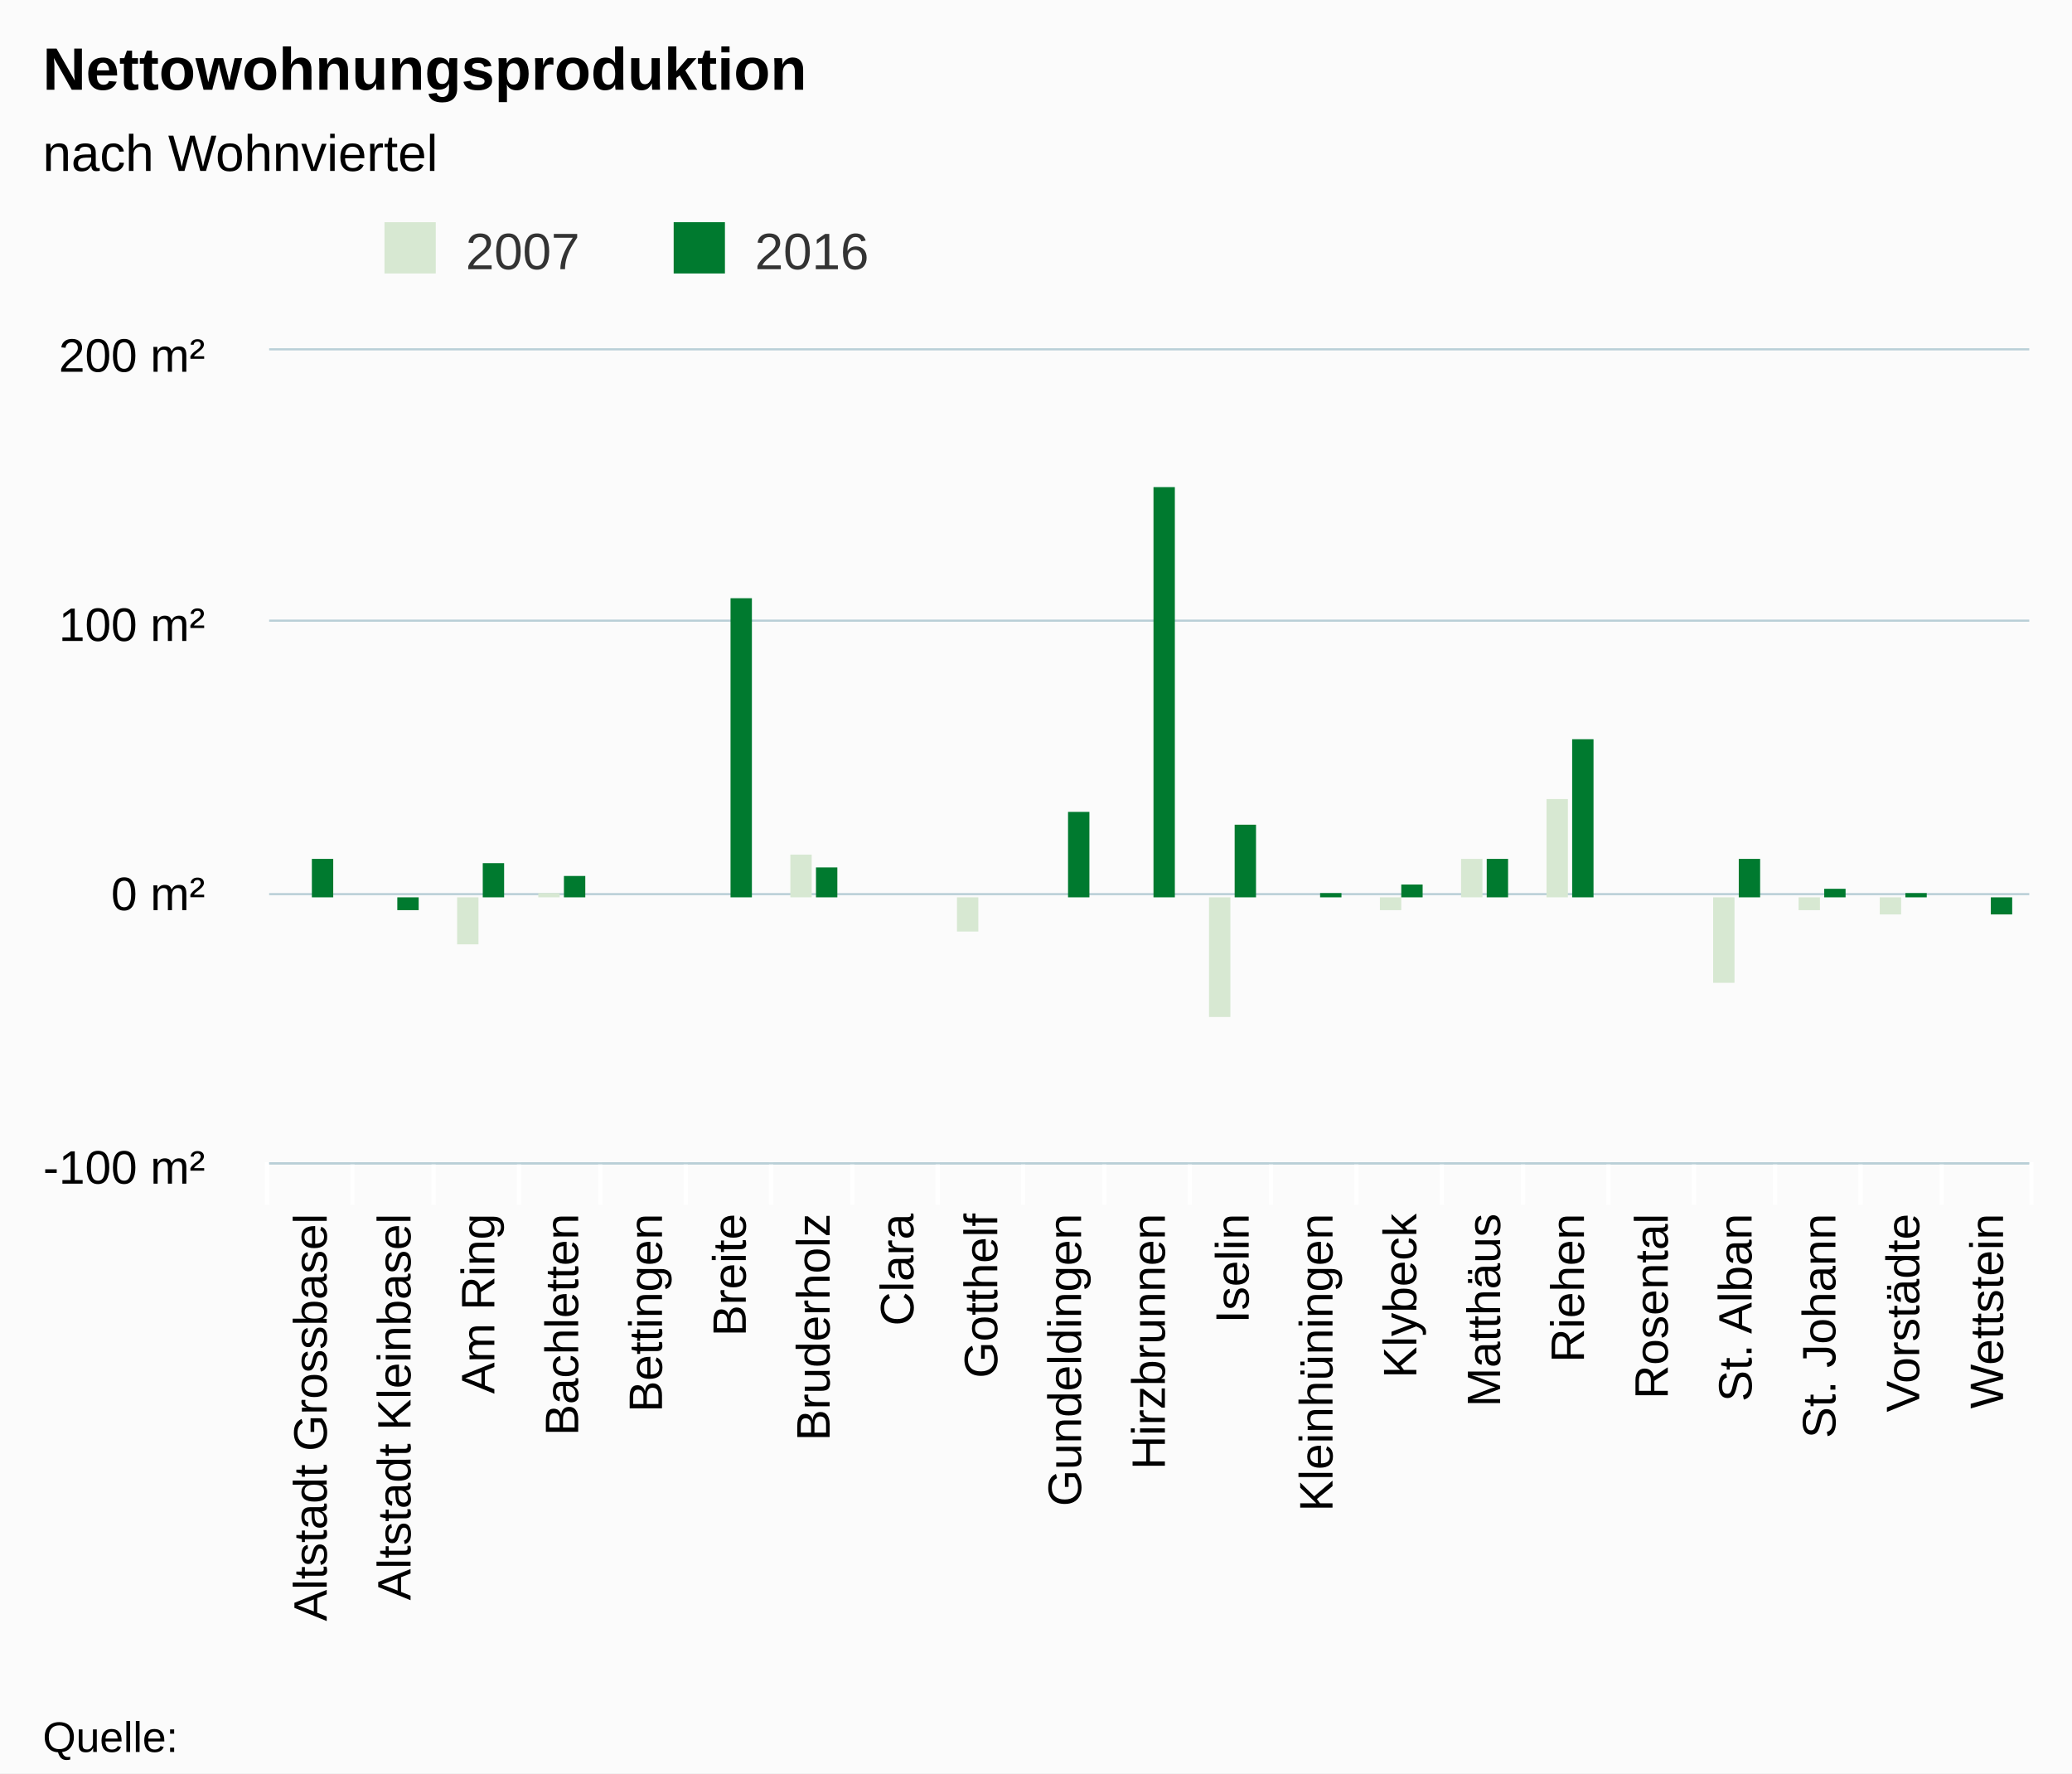
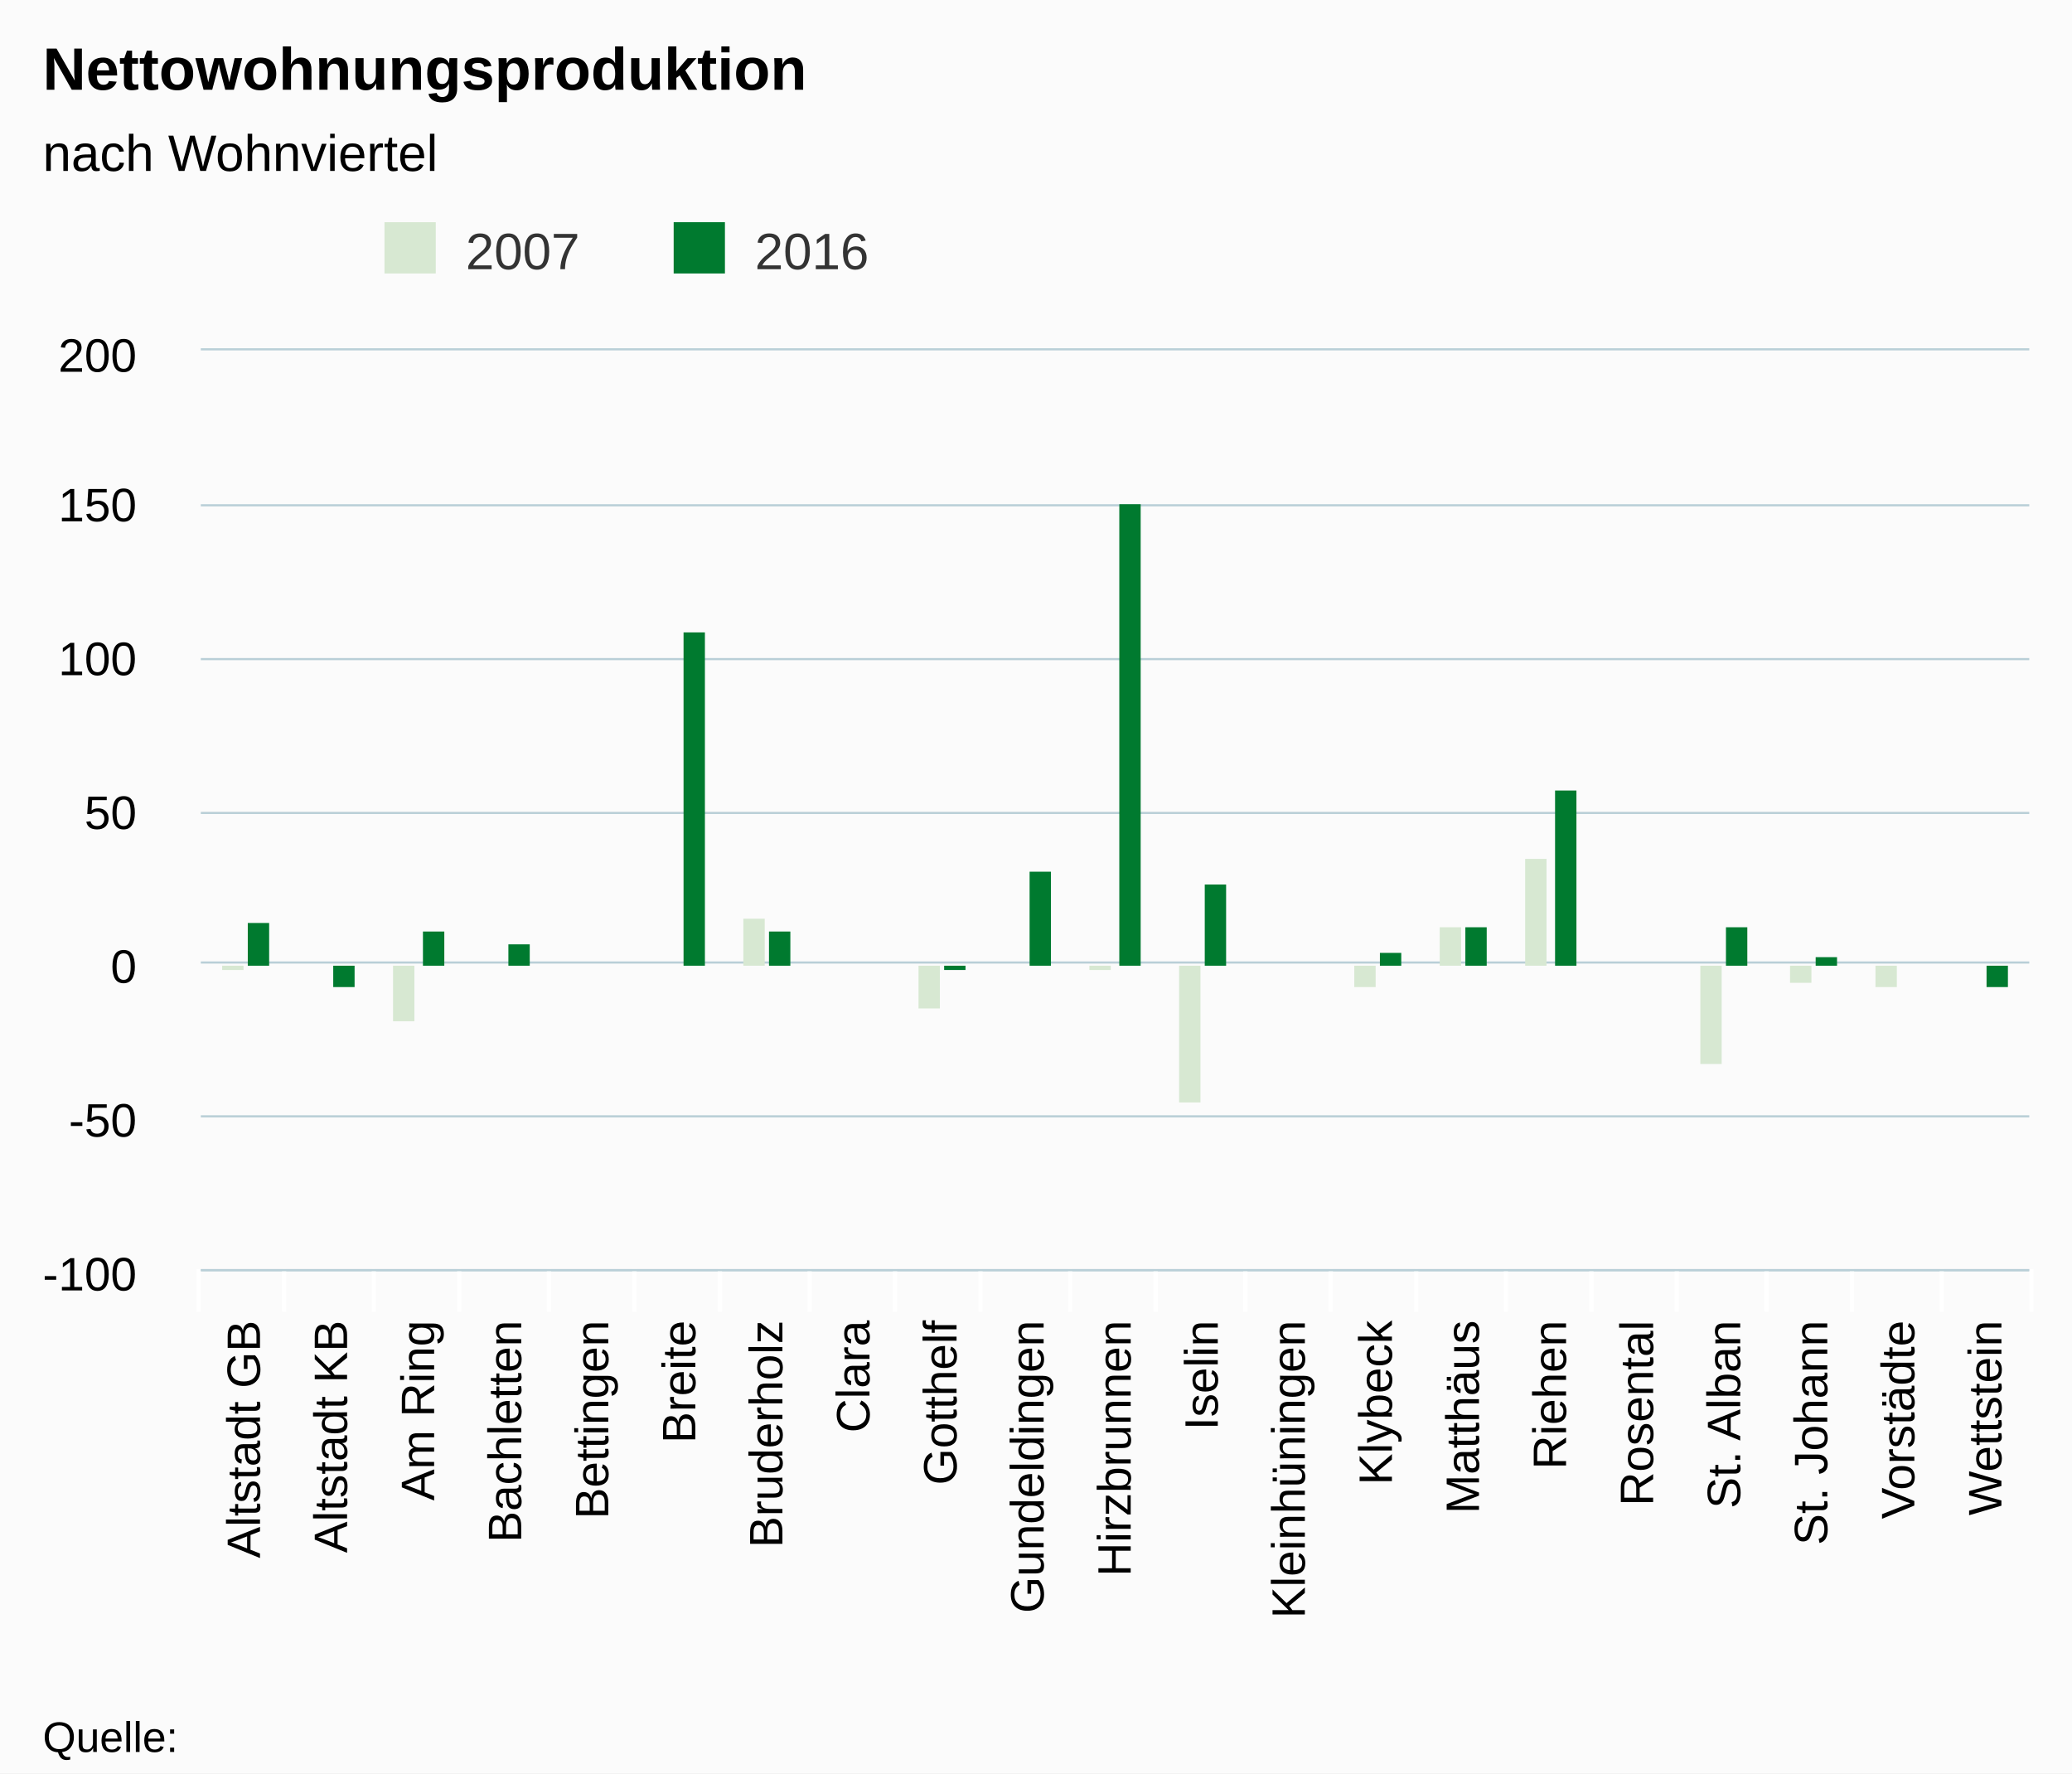
<svg xmlns="http://www.w3.org/2000/svg" class="highcharts-root" viewBox="0 0 485 415" font-family="Arial" font-size="12">
  <defs>
    <clipPath id="a">
-       <path fill="none" d="M0 0h412v190H0z" />
+       <path fill="none" d="M0 0h428v215H0z" />
    </clipPath>
  </defs>
  <rect fill="#fbfbfb" class="highcharts-background" width="485" height="415" rx="0" ry="0" />
-   <path fill="none" class="highcharts-plot-background" d="M63 82h412v190H63z" />
+   <path fill="none" class="highcharts-plot-background" d="M47 82h428v215H47z" />
  <g class="highcharts-grid highcharts-xaxis-grid">
-     <path fill="none" class="highcharts-grid-line" d="M82.5 82v190m19-190v190m20-190v190m19-190v190m20-190v190m20-190v190m19-190v190m20-190v190m20-190v190m19-190v190m20-190v190m19-190v190m20-190v190m20-190v190m19-190v190m20-190v190m20-190v190m19-190v190m20-190v190m19-190v190m20-190v190M62.5 82v190" />
+     <path fill="none" class="highcharts-grid-line" d="M66.5 82v215m21-215v215m20-215v215m21-215v215m20-215v215m20-215v215m21-215v215m20-215v215m20-215v215m21-215v215m20-215v215m21-215v215m20-215v215m20-215v215m21-215v215m20-215v215m20-215v215m21-215v215m20-215v215m21-215v215m20-215v215M46.5 82v215" />
  </g>
  <g class="highcharts-grid highcharts-yaxis-grid">
-     <path fill="none" stroke="#B9CFD7" stroke-width=".5" class="highcharts-grid-line" d="M63 272.25h412m-412-63h412m-412-64h412M63 81.75h412" />
+     <path fill="none" stroke="#B9CFD7" stroke-width=".5" class="highcharts-grid-line" d="M47 297.25h428m-428-36h428m-428-36h428m-428-35h428m-428-36h428m-428-36h428M47 81.75h428" />
  </g>
-   <path fill="none" class="highcharts-plot-border" d="M63 82h412v190H63z" />
+   <path fill="none" class="highcharts-plot-border" d="M47 82h428v215H47z" />
  <g class="highcharts-axis highcharts-xaxis">
-     <path fill="none" class="highcharts-tick" stroke="#FFF" d="M82.5 272v10m19-10v10m20-10v10m19-10v10m20-10v10m20-10v10m19-10v10m20-10v10m20-10v10m19-10v10m20-10v10m19-10v10m20-10v10m20-10v10m19-10v10m20-10v10m20-10v10m19-10v10m20-10v10m19-10v10m21-10v10m-413-10v10" />
-     <path fill="none" class="highcharts-axis-line" stroke="#B9CFD7" stroke-width=".5" d="M63 272.25h412" />
+     <path fill="none" class="highcharts-tick" stroke="#FFF" d="M66.5 297v10m21-10v10m20-10v10m21-10v10m20-10v10m20-10v10m21-10v10m20-10v10m20-10v10m21-10v10m20-10v10m21-10v10m20-10v10m20-10v10m21-10v10m20-10v10m20-10v10m21-10v10m20-10v10m21-10v10m21-10v10m-429-10v10" />
+     <path fill="none" class="highcharts-axis-line" stroke="#B9CFD7" stroke-width=".5" d="M47 297.25h428" />
  </g>
  <g class="highcharts-axis highcharts-yaxis">
-     <path fill="none" class="highcharts-axis-line" d="M63 82v190" />
+     <path fill="none" class="highcharts-axis-line" d="M47 82v215" />
  </g>
  <g class="highcharts-series-group">
-     <g class="highcharts-series highcharts-series-0 highcharts-column-series highcharts-color-undefined highcharts-tracker" transform="translate(63 82)" clip-path="url(#a)">
-       <path fill="#D7E8D2" class="highcharts-point highcharts-negative" d="M44 128h5v11h-5z" />
-       <path fill="#D7E8D2" class="highcharts-point" d="M63 127h5v1h-5zm59-9h5v10h-5z" />
-       <path fill="#D7E8D2" class="highcharts-point highcharts-negative" d="M161 128h5v8h-5zm59 0h5v28h-5zm40 0h5v3h-5z" />
-       <path fill="#D7E8D2" class="highcharts-point" d="M279 119h5v9h-5zm20-14h5v23h-5z" />
-       <path fill="#D7E8D2" class="highcharts-point highcharts-negative" d="M338 128h5v20h-5zm20 0h5v3h-5zm19 0h5v4h-5z" />
+     <g class="highcharts-series highcharts-series-0 highcharts-column-series highcharts-color-undefined highcharts-tracker" transform="translate(47 82)" clip-path="url(#a)">
+       <path fill="#D7E8D2" class="highcharts-point highcharts-negative" d="M5 144h5v1H5zm40 0h5v13h-5z" />
+       <path fill="#D7E8D2" class="highcharts-point" d="M127 133h5v11h-5z" />
+       <path fill="#D7E8D2" class="highcharts-point highcharts-negative" d="M168 144h5v10h-5zm40 0h5v1h-5zm21 0h5v32h-5zm41 0h5v5h-5z" />
+       <path fill="#D7E8D2" class="highcharts-point" d="M290 135h5v9h-5zm20-16h5v25h-5z" />
+       <path fill="#D7E8D2" class="highcharts-point highcharts-negative" d="M351 144h5v23h-5zm21 0h5v4h-5zm20 0h5v5h-5z" />
    </g>
-     <g class="highcharts-series highcharts-series-1 highcharts-column-series highcharts-color-undefined highcharts-tracker" transform="translate(63 82)" clip-path="url(#a)">
-       <path fill="#007A2F" class="highcharts-point" d="M10 119h5v9h-5z" />
-       <path fill="#007A2F" class="highcharts-point highcharts-negative" d="M30 128h5v3h-5z" />
-       <path fill="#007A2F" class="highcharts-point" d="M50 120h5v8h-5zm19 3h5v5h-5zm39-65h5v70h-5zm20 63h5v7h-5zm59-13h5v20h-5zm20-76h5v96h-5zm19 79h5v17h-5zm20 16h5v1h-5zm19-2h5v3h-5zm20-6h5v9h-5zm20-28h5v37h-5zm39 28h5v9h-5zm20 7h5v2h-5zm19 1h5v1h-5z" />
-       <path fill="#007A2F" class="highcharts-point highcharts-negative" d="M403 128h5v4h-5z" />
+     <g class="highcharts-series highcharts-series-1 highcharts-column-series highcharts-color-undefined highcharts-tracker" transform="translate(47 82)" clip-path="url(#a)">
+       <path fill="#007A2F" class="highcharts-point" d="M11 134h5v10h-5z" />
+       <path fill="#007A2F" class="highcharts-point highcharts-negative" d="M31 144h5v5h-5z" />
+       <path fill="#007A2F" class="highcharts-point" d="M52 136h5v8h-5zm20 3h5v5h-5zm41-73h5v78h-5zm20 70h5v8h-5z" />
+       <path fill="#007A2F" class="highcharts-point highcharts-negative" d="M174 144h5v1h-5z" />
+       <path fill="#007A2F" class="highcharts-point" d="M194 122h5v22h-5zm21-86h5v108h-5zm20 89h5v19h-5zm41 16h5v3h-5zm20-6h5v9h-5zm21-32h5v41h-5zm40 32h5v9h-5zm21 7h5v2h-5z" />
+       <path fill="#007A2F" class="highcharts-point highcharts-negative" d="M418 144h5v5h-5z" />
    </g>
  </g>
  <text x="10" class="highcharts-title" y="21" color="#000" font-size="14" font-weight="700">
    <tspan>Nettowohnungsproduktion</tspan>
  </text>
  <text x="10" class="highcharts-subtitle" y="40" color="#000" font-weight="400">
    <tspan>nach Wohnviertel</tspan>
  </text>
  <g class="highcharts-legend" transform="translate(80 45)">
    <rect fill="none" class="highcharts-legend-box" rx="0" ry="0" width="131" height="25" />
    <g class="highcharts-legend-item highcharts-column-series highcharts-color-undefined highcharts-series-0">
      <text x="21" y="15" color="#333" font-weight="400" cursor="pointer" fill="#333" transform="translate(8 3)">
                2007
            </text>
      <path fill="#D7E8D2" class="highcharts-point" d="M10 7h12v12H10z" />
    </g>
    <g class="highcharts-legend-item highcharts-column-series highcharts-color-undefined highcharts-series-1">
      <text x="21" y="15" color="#333" font-weight="400" cursor="pointer" fill="#333" transform="translate(75.688 3)">
                2016
            </text>
      <path fill="#007A2F" class="highcharts-point" d="M77.688 7h12v12h-12z" />
    </g>
  </g>
  <g class="highcharts-axis-labels highcharts-xaxis-labels" text-anchor="end" color="#000" cursor="default" font-size="11">
-     <text x="76.476" transform="rotate(-90 76.476 284)" y="284">
-       <tspan>Altstadt Grossbasel</tspan>
+     <text x="60.857" transform="rotate(-90 60.857 309)" y="309">
+       <tspan>Altstadt GB</tspan>
    </text>
-     <text x="96.095" transform="rotate(-90 96.095 284)" y="284">
-       <tspan>Altstadt Kleinbasel</tspan>
+     <text x="81.238" transform="rotate(-90 81.238 309)" y="309">
+       <tspan>Altstadt KB</tspan>
    </text>
-     <text x="115.714" transform="rotate(-90 115.714 284)" y="284">
+     <text x="101.619" transform="rotate(-90 101.619 309)" y="309">
      <tspan>Am Ring</tspan>
    </text>
-     <text x="135.333" transform="rotate(-90 135.333 284)" y="284">
+     <text x="122" transform="rotate(-90 122 309)" y="309">
      <tspan>Bachletten</tspan>
    </text>
-     <text x="154.952" transform="rotate(-90 154.952 284)" y="284">
+     <text x="142.381" transform="rotate(-90 142.381 309)" y="309">
      <tspan>Bettingen</tspan>
    </text>
-     <text x="174.571" transform="rotate(-90 174.571 284)" y="284">
+     <text x="162.762" transform="rotate(-90 162.762 309)" y="309">
      <tspan>Breite</tspan>
    </text>
-     <text x="194.19" transform="rotate(-90 194.19 284)" y="284">
+     <text x="183.143" transform="rotate(-90 183.143 309)" y="309">
      <tspan>Bruderholz</tspan>
    </text>
-     <text x="213.81" transform="rotate(-90 213.81 284)" y="284">
+     <text x="203.524" transform="rotate(-90 203.524 309)" y="309">
      <tspan>Clara</tspan>
    </text>
-     <text x="233.429" transform="rotate(-90 233.429 284)" y="284">
+     <text x="223.905" transform="rotate(-90 223.905 309)" y="309">
      <tspan>Gotthelf</tspan>
    </text>
-     <text x="253.048" transform="rotate(-90 253.048 284)" y="284">
+     <text x="244.286" transform="rotate(-90 244.286 309)" y="309">
      <tspan>Gundeldingen</tspan>
    </text>
-     <text x="272.667" transform="rotate(-90 272.667 284)" y="284">
+     <text x="264.667" transform="rotate(-90 264.667 309)" y="309">
      <tspan>Hirzbrunnen</tspan>
    </text>
-     <text x="292.286" transform="rotate(-90 292.286 284)" y="284">
+     <text x="285.048" transform="rotate(-90 285.048 309)" y="309">
      <tspan>Iselin</tspan>
    </text>
-     <text x="311.905" transform="rotate(-90 311.905 284)" y="284">
+     <text x="305.429" transform="rotate(-90 305.429 309)" y="309">
      <tspan>Kleinhüningen</tspan>
    </text>
-     <text x="331.524" transform="rotate(-90 331.524 284)" y="284">
+     <text x="325.81" transform="rotate(-90 325.81 309)" y="309">
      <tspan>Klybeck</tspan>
    </text>
-     <text x="351.143" transform="rotate(-90 351.143 284)" y="284">
+     <text x="346.19" transform="rotate(-90 346.19 309)" y="309">
      <tspan>Matthäus</tspan>
    </text>
-     <text x="370.762" transform="rotate(-90 370.762 284)" y="284">
+     <text x="366.571" transform="rotate(-90 366.571 309)" y="309">
      <tspan>Riehen</tspan>
    </text>
-     <text x="390.381" transform="rotate(-90 390.381 284)" y="284">
+     <text x="386.952" transform="rotate(-90 386.952 309)" y="309">
      <tspan>Rosental</tspan>
    </text>
-     <text x="410" transform="rotate(-90 410 284)" y="284">
+     <text x="407.333" transform="rotate(-90 407.333 309)" y="309">
      <tspan>St. Alban</tspan>
    </text>
-     <text x="429.619" transform="rotate(-90 429.619 284)" y="284">
+     <text x="427.714" transform="rotate(-90 427.714 309)" y="309">
      <tspan>St. Johann</tspan>
    </text>
-     <text x="449.238" transform="rotate(-90 449.238 284)" y="284">
+     <text x="448.095" transform="rotate(-90 448.095 309)" y="309">
      <tspan>Vorstädte</tspan>
    </text>
-     <text x="468.857" transform="rotate(-90 468.857 284)" y="284">
+     <text x="468.476" transform="rotate(-90 468.476 309)" y="309">
      <tspan>Wettstein</tspan>
    </text>
  </g>
  <g class="highcharts-axis-labels highcharts-yaxis-labels" text-anchor="end" color="#000" cursor="default" font-size="11">
-     <text x="48" y="277">
-       <tspan>-100 m²</tspan>
+     <text x="32" y="302">
+       <tspan>-100</tspan>
    </text>
-     <text x="48" y="213">
-       <tspan>0 m²</tspan>
+     <text x="32" y="266">
+       <tspan>-50</tspan>
    </text>
-     <text x="48" y="150">
-       <tspan>100 m²</tspan>
+     <text x="32" y="230">
+       <tspan>0</tspan>
    </text>
-     <text x="48" y="87">
-       <tspan>200 m²</tspan>
+     <text x="32" y="194">
+       <tspan>50</tspan>
+     </text>
+     <text x="32" y="158">
+       <tspan>100</tspan>
+     </text>
+     <text x="32" y="122">
+       <tspan>150</tspan>
+     </text>
+     <text x="32" y="87">
+       <tspan>200</tspan>
    </text>
  </g>
  <text x="10" class="highcharts-credits" y="410" cursor="default" color="#000" font-size="10">
    <tspan>Quelle:</tspan>
  </text>
</svg>
